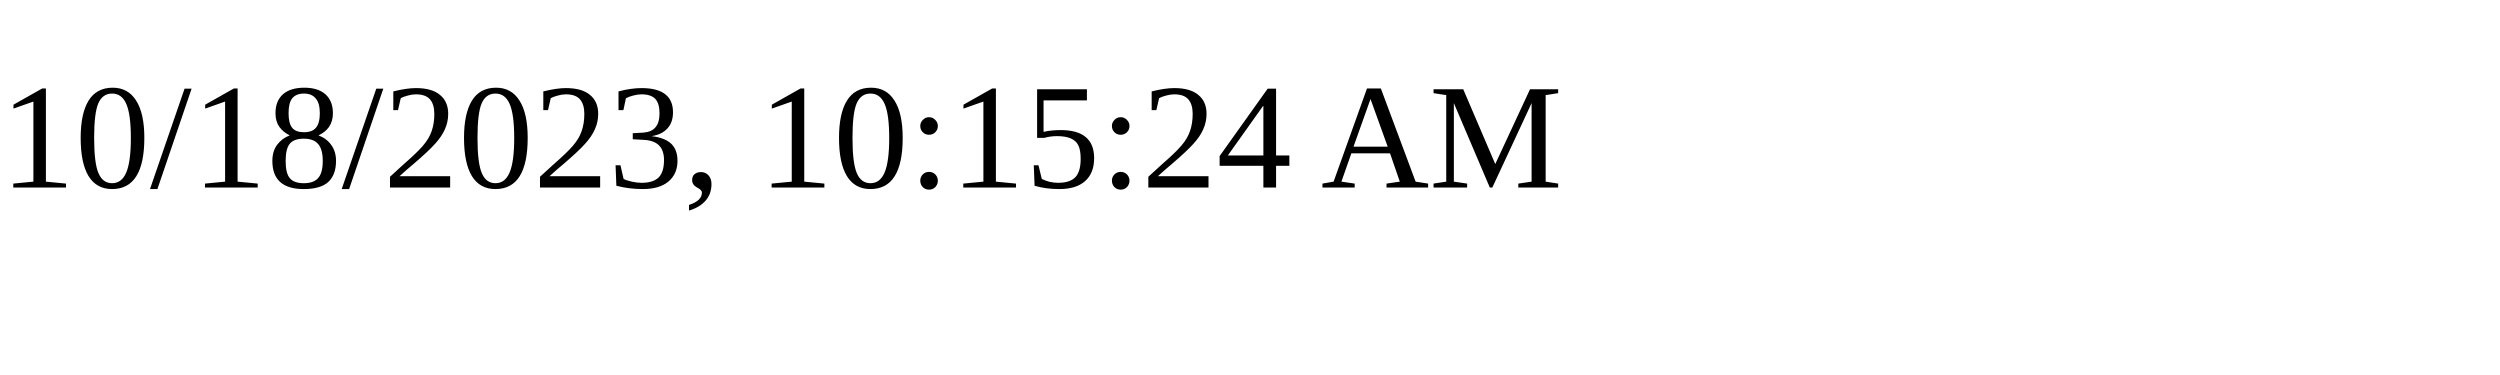
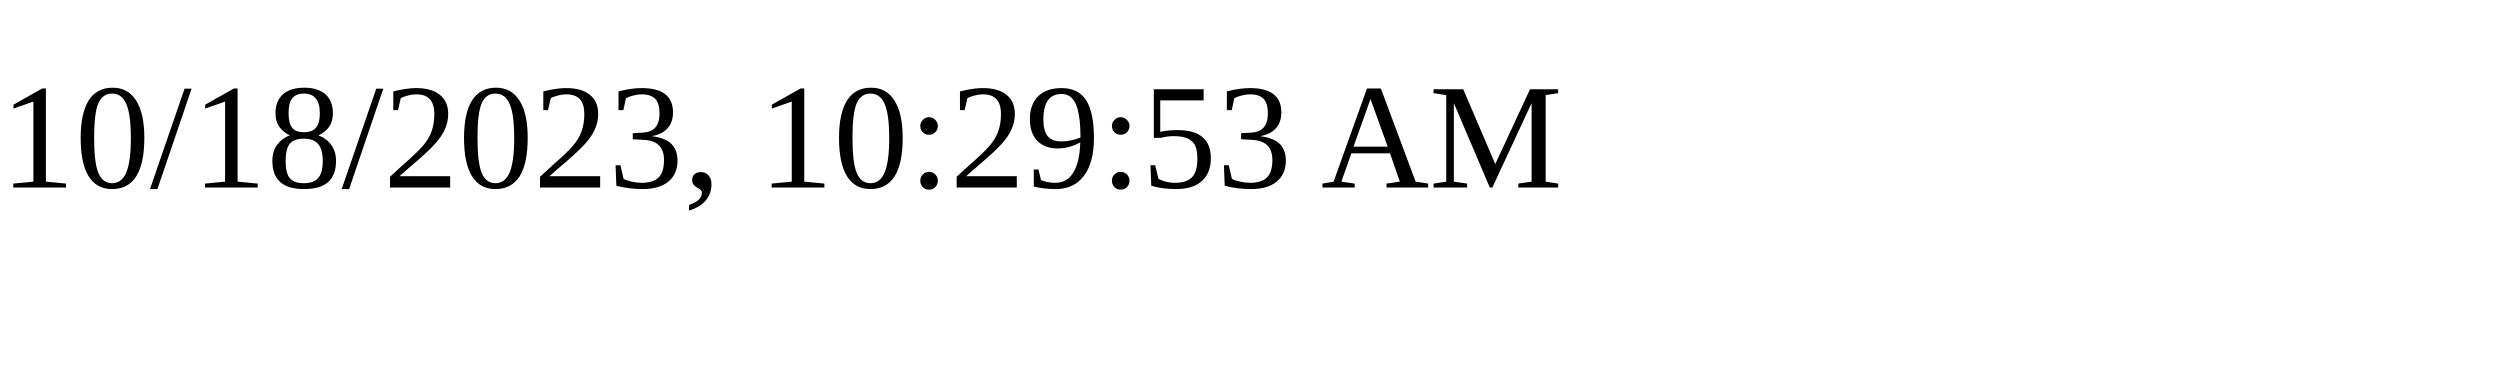
<svg xmlns="http://www.w3.org/2000/svg" height="30" width="200">
-   <text x="0" y="15">10/18/2023, 10:15:24 AM</text>
+   <text x="0" y="15">10/18/2023, 10:29:53 AM</text>
</svg>
